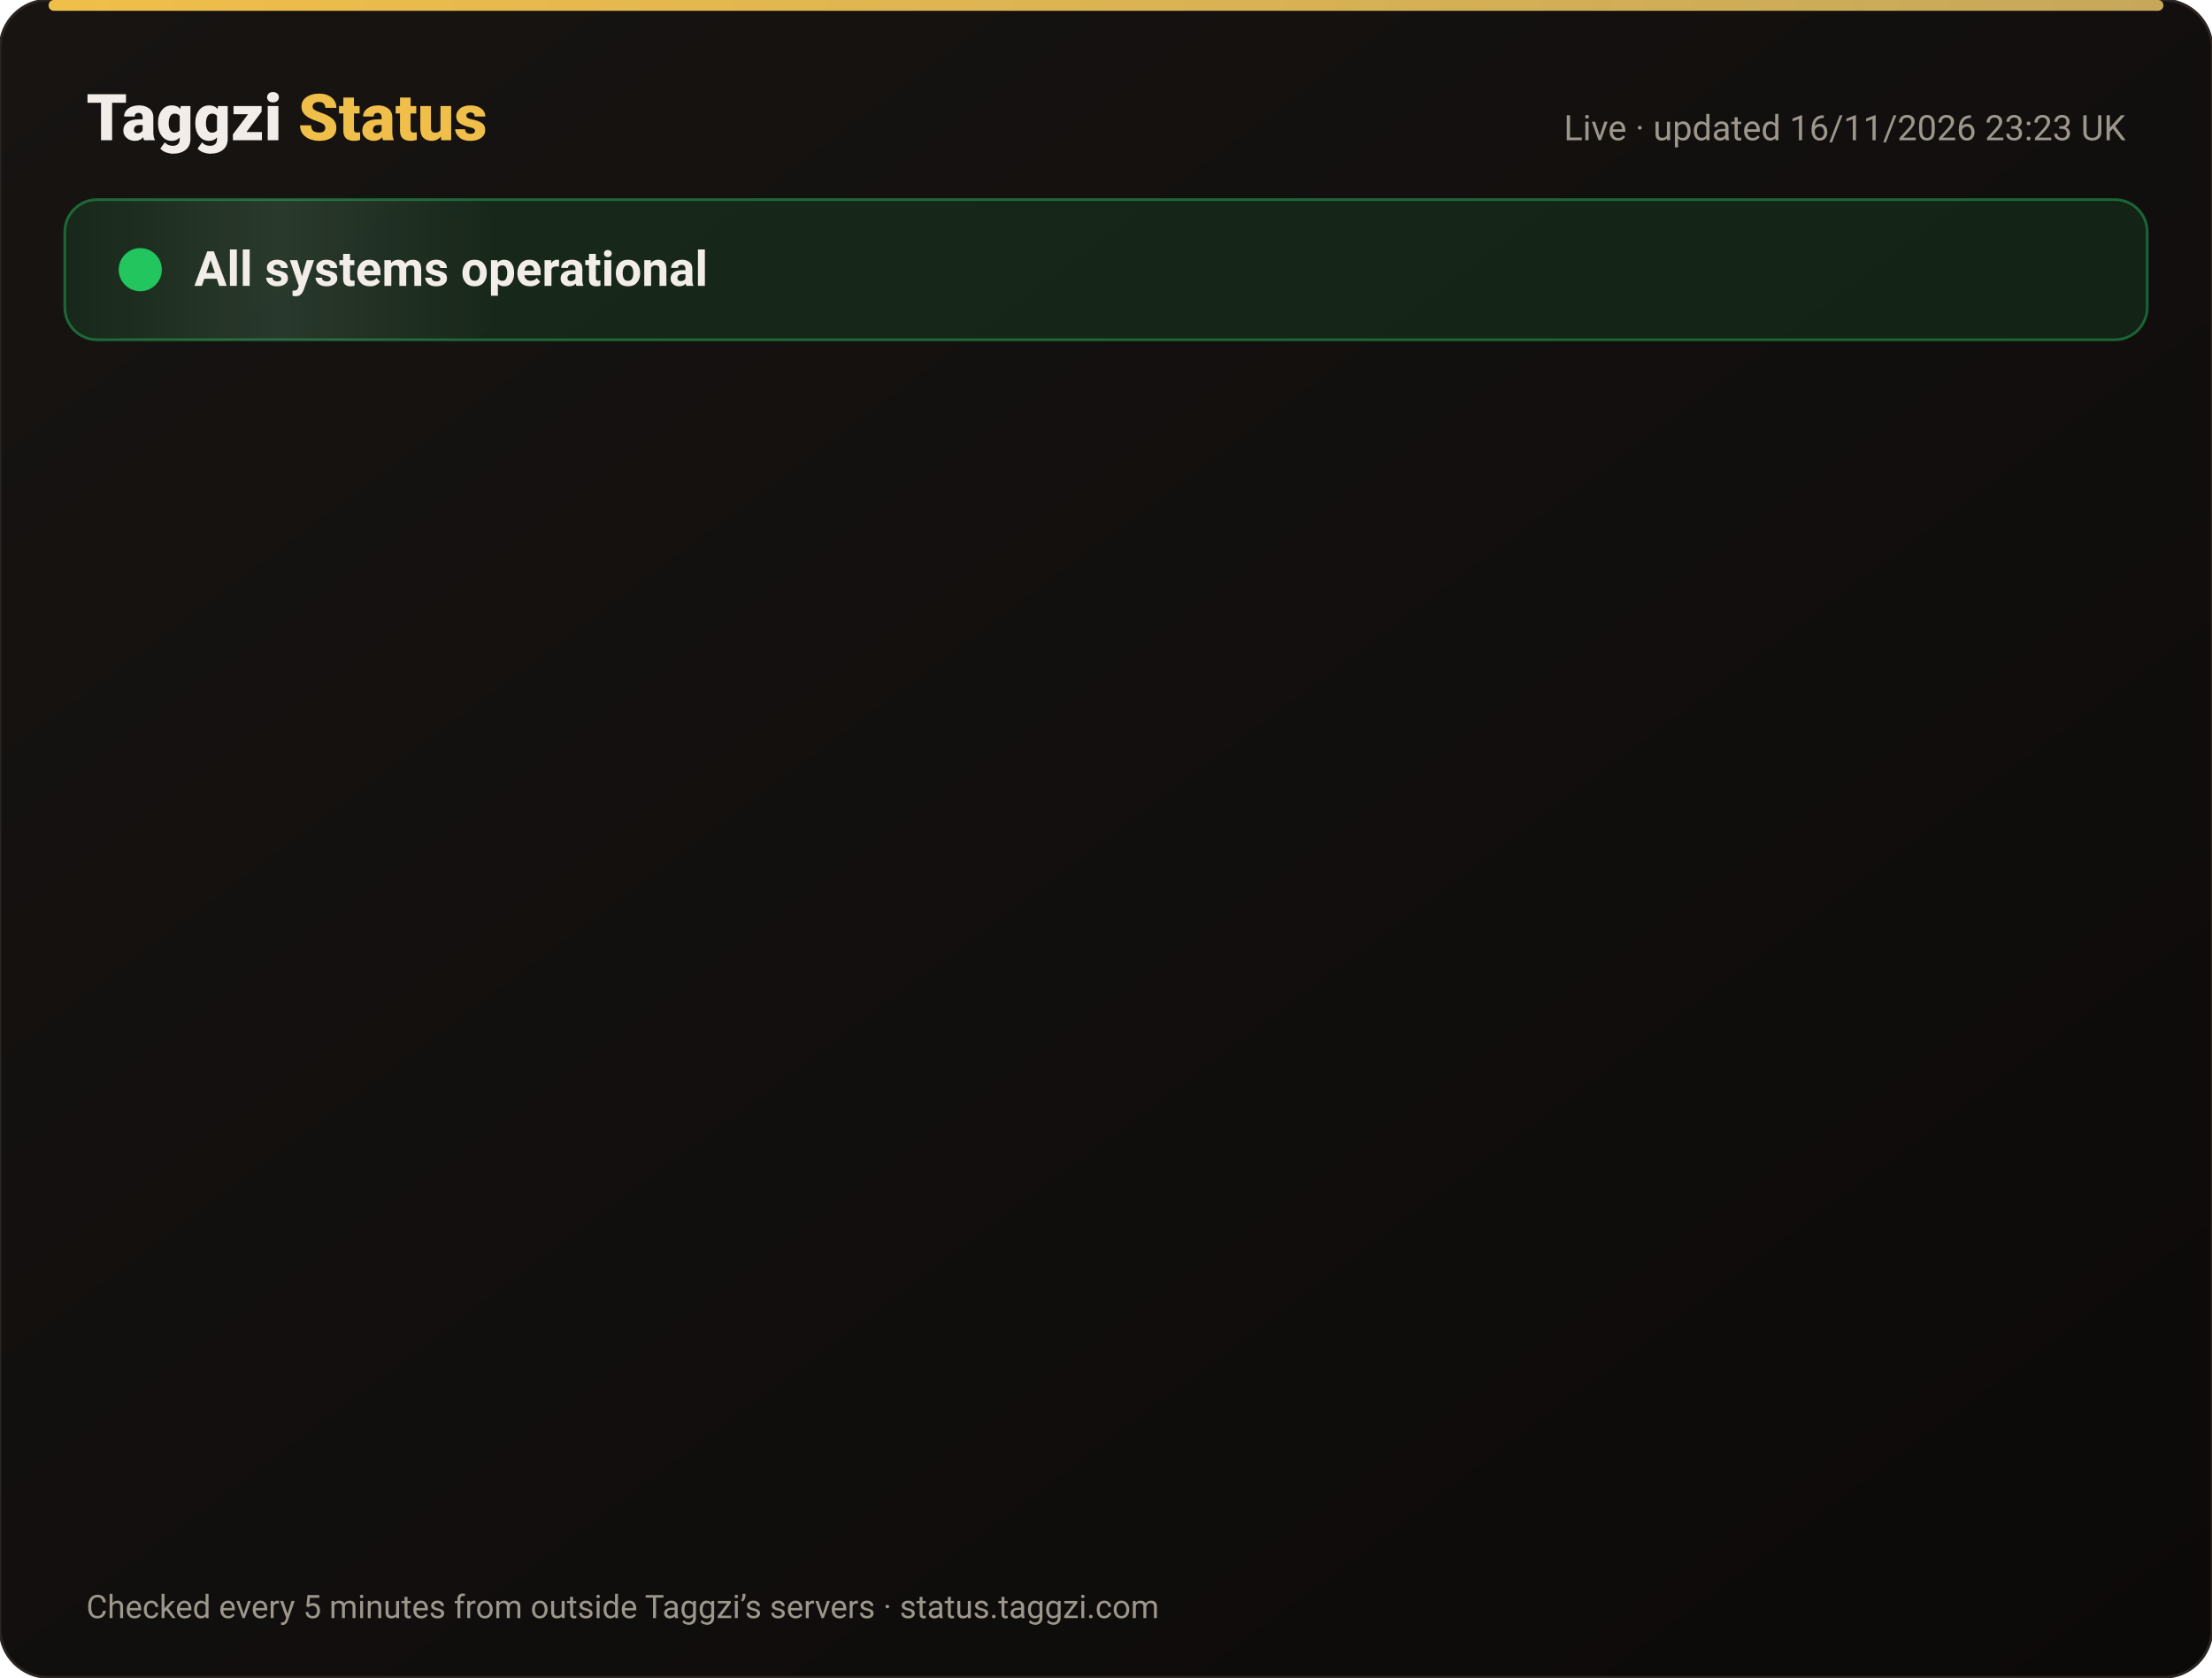
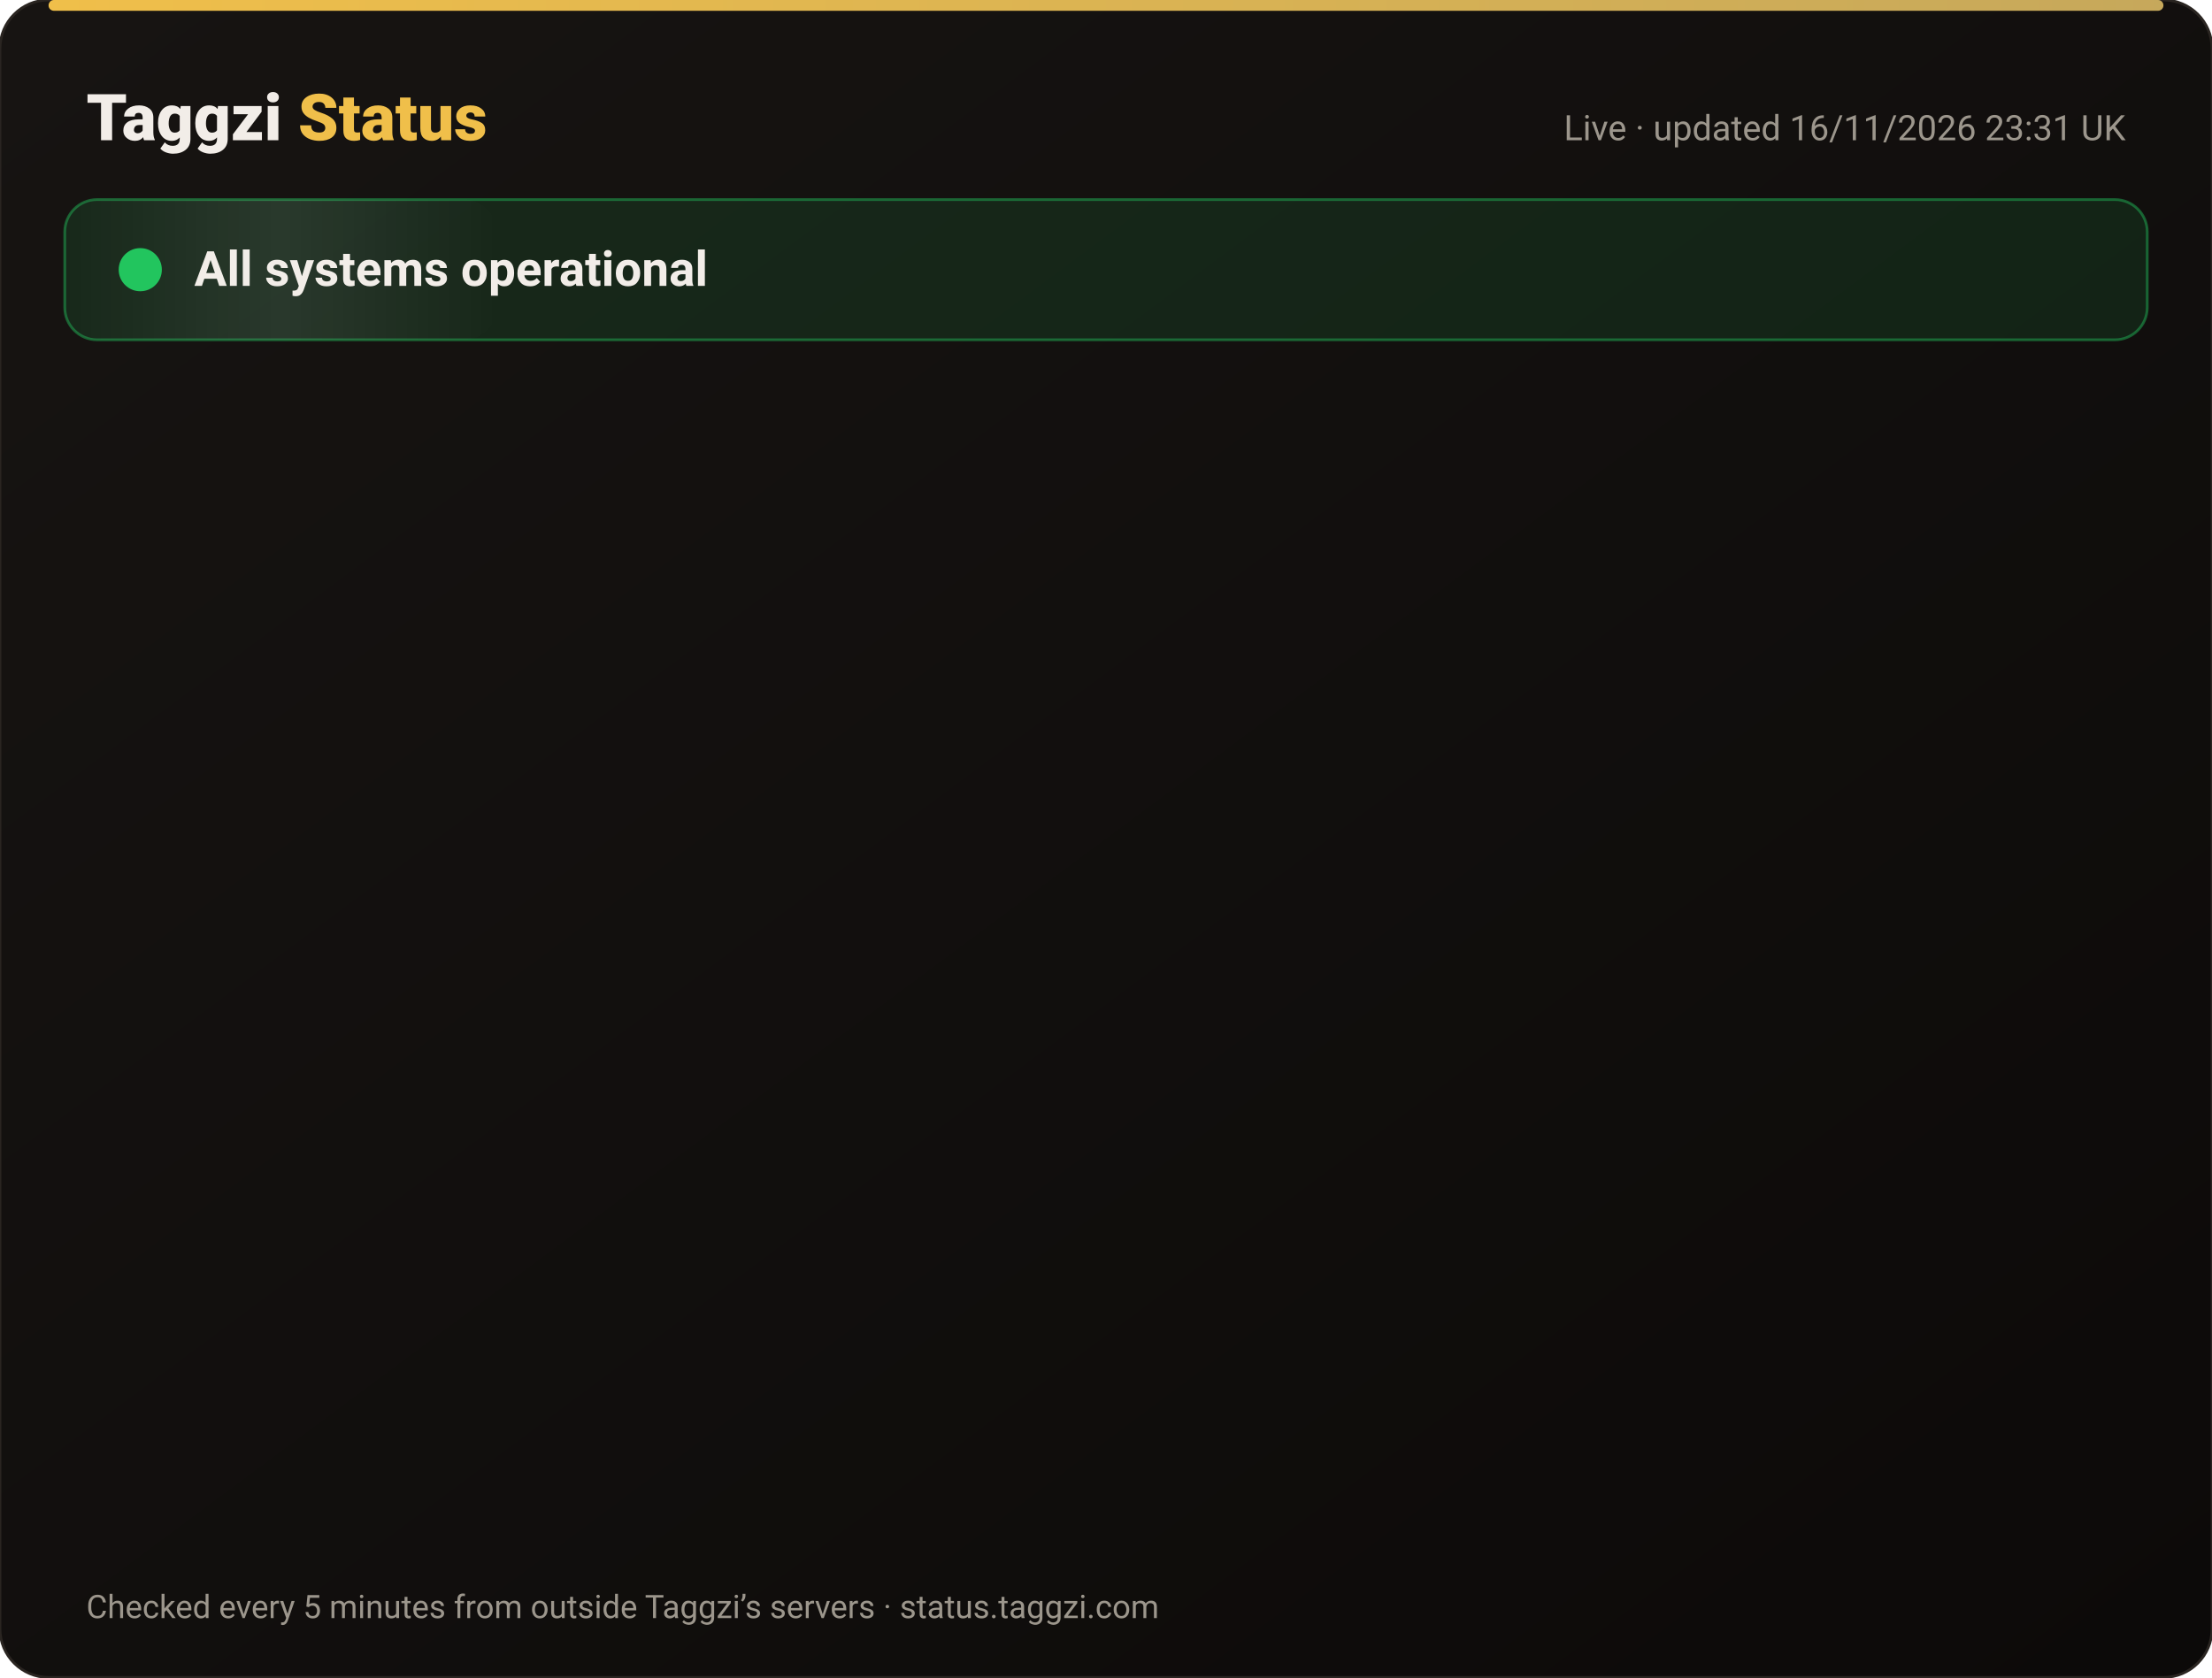
<svg xmlns="http://www.w3.org/2000/svg" width="820" height="622" viewBox="0 0 820 622" font-family="-apple-system,Segoe UI,Roboto,Helvetica,Arial,sans-serif">
  <defs>
    <linearGradient id="bg" x1="0" y1="0" x2="1" y2="1">
      <stop offset="0" stop-color="#171412" />
      <stop offset="1" stop-color="#0C0A09" />
    </linearGradient>
    <linearGradient id="gold" x1="0" x2="1">
      <stop offset="0" stop-color="#F0BF4A" />
      <stop offset="1" stop-color="#c6a85b" />
    </linearGradient>
    <linearGradient id="shine" x1="0" x2="1">
      <stop offset="0" stop-color="#fff" stop-opacity="0" />
      <stop offset=".5" stop-color="#fff" stop-opacity=".08" />
      <stop offset="1" stop-color="#fff" stop-opacity="0" />
    </linearGradient>
  </defs>
  <rect width="820" height="622" rx="18" fill="url(#bg)" stroke="#2a2521" />
  <rect x="18" y="0" width="784" height="4" rx="2" fill="url(#gold)" />
  <text x="32" y="52" font-size="24" font-weight="800" fill="#F2EDE8">Taggzi <tspan fill="#F0BF4A">Status</tspan>
  </text>
-   <text x="788" y="52" font-size="13" fill="#9C968C" text-anchor="end">Live · updated 16/11/2026 23:23 UK</text>
+   <text x="788" y="52" font-size="13" fill="#9C968C" text-anchor="end">Live · updated 16/11/2026 23:31 UK</text>
  <rect x="24" y="74" width="772" height="52" rx="12" fill="#22c55e" fill-opacity=".12" stroke="#22c55e" stroke-opacity=".45" />
  <rect x="24" y="74" width="160" height="52" rx="12" fill="url(#shine)">
    <animate attributeName="x" from="-160" to="820" dur="4s" repeatCount="indefinite" />
  </rect>
  <circle cx="52" cy="100" r="7" fill="#22c55e" />
  <circle cx="52" cy="100" r="7" fill="none" stroke="#22c55e" stroke-width="2">
    <animate attributeName="r" values="7;15;7" dur="2s" repeatCount="indefinite" />
    <animate attributeName="opacity" values=".9;0;.9" dur="2s" repeatCount="indefinite" />
  </circle>
  <text x="72" y="106" font-size="18" font-weight="700" fill="#F2EDE8">All systems operational</text>
  <g opacity="0">
    <animate attributeName="opacity" from="0" to="1" begin="0.00s" dur=".6s" fill="freeze" />
    <line x1="32" y1="188" x2="788" y2="188" stroke="#2a2521" />
    <circle cx="44" cy="166" r="6" fill="#22c55e">
      <animate attributeName="opacity" values="1;.45;1" dur="2.4s" begin="0.00s" repeatCount="indefinite" />
    </circle>
    <text x="62" y="171" font-size="15" font-weight="650" fill="#F2EDE8">Website</text>
    <text x="630" y="171" font-size="13" fill="#9C968C" text-anchor="end">99.97% uptime</text>
    <rect x="648" y="154" width="140" height="24" rx="12" fill="#22c55e" fill-opacity=".14" stroke="#22c55e" stroke-opacity=".5" />
    <text x="718" y="171" font-size="12" font-weight="700" fill="#22c55e" text-anchor="middle">Operational</text>
  </g>
  <g opacity="0">
    <animate attributeName="opacity" from="0" to="1" begin="0.15s" dur=".6s" fill="freeze" />
    <line x1="32" y1="234" x2="788" y2="234" stroke="#2a2521" />
    <circle cx="44" cy="212" r="6" fill="#22c55e">
      <animate attributeName="opacity" values="1;.45;1" dur="2.4s" begin="0.15s" repeatCount="indefinite" />
    </circle>
    <text x="62" y="217" font-size="15" font-weight="650" fill="#F2EDE8">Tag scans</text>
    <text x="630" y="217" font-size="13" fill="#9C968C" text-anchor="end">99.97% uptime</text>
    <rect x="648" y="200" width="140" height="24" rx="12" fill="#22c55e" fill-opacity=".14" stroke="#22c55e" stroke-opacity=".5" />
    <text x="718" y="217" font-size="12" font-weight="700" fill="#22c55e" text-anchor="middle">Operational</text>
  </g>
  <g opacity="0">
    <animate attributeName="opacity" from="0" to="1" begin="0.30s" dur=".6s" fill="freeze" />
    <line x1="32" y1="280" x2="788" y2="280" stroke="#2a2521" />
    <circle cx="44" cy="258" r="6" fill="#22c55e">
      <animate attributeName="opacity" values="1;.45;1" dur="2.4s" begin="0.30s" repeatCount="indefinite" />
    </circle>
    <text x="62" y="263" font-size="15" font-weight="650" fill="#F2EDE8">Manual tag lookup</text>
    <text x="630" y="263" font-size="13" fill="#9C968C" text-anchor="end">99.97% uptime</text>
    <rect x="648" y="246" width="140" height="24" rx="12" fill="#22c55e" fill-opacity=".14" stroke="#22c55e" stroke-opacity=".5" />
    <text x="718" y="263" font-size="12" font-weight="700" fill="#22c55e" text-anchor="middle">Operational</text>
  </g>
  <g opacity="0">
    <animate attributeName="opacity" from="0" to="1" begin="0.45s" dur=".6s" fill="freeze" />
    <line x1="32" y1="326" x2="788" y2="326" stroke="#2a2521" />
    <circle cx="44" cy="304" r="6" fill="#22c55e">
      <animate attributeName="opacity" values="1;.45;1" dur="2.4s" begin="0.45s" repeatCount="indefinite" />
    </circle>
    <text x="62" y="309" font-size="15" font-weight="650" fill="#F2EDE8">App &amp; login</text>
    <text x="630" y="309" font-size="13" fill="#9C968C" text-anchor="end">99.97% uptime</text>
    <rect x="648" y="292" width="140" height="24" rx="12" fill="#22c55e" fill-opacity=".14" stroke="#22c55e" stroke-opacity=".5" />
    <text x="718" y="309" font-size="12" font-weight="700" fill="#22c55e" text-anchor="middle">Operational</text>
  </g>
  <g opacity="0">
    <animate attributeName="opacity" from="0" to="1" begin="0.60s" dur=".6s" fill="freeze" />
    <line x1="32" y1="372" x2="788" y2="372" stroke="#2a2521" />
    <circle cx="44" cy="350" r="6" fill="#22c55e">
      <animate attributeName="opacity" values="1;.45;1" dur="2.4s" begin="0.60s" repeatCount="indefinite" />
    </circle>
    <text x="62" y="355" font-size="15" font-weight="650" fill="#F2EDE8">Community alerts</text>
    <text x="630" y="355" font-size="13" fill="#9C968C" text-anchor="end">99.97% uptime</text>
    <rect x="648" y="338" width="140" height="24" rx="12" fill="#22c55e" fill-opacity=".14" stroke="#22c55e" stroke-opacity=".5" />
    <text x="718" y="355" font-size="12" font-weight="700" fill="#22c55e" text-anchor="middle">Operational</text>
  </g>
  <g opacity="0">
    <animate attributeName="opacity" from="0" to="1" begin="0.75s" dur=".6s" fill="freeze" />
    <line x1="32" y1="418" x2="788" y2="418" stroke="#2a2521" />
    <circle cx="44" cy="396" r="6" fill="#22c55e">
      <animate attributeName="opacity" values="1;.45;1" dur="2.4s" begin="0.75s" repeatCount="indefinite" />
    </circle>
    <text x="62" y="401" font-size="15" font-weight="650" fill="#F2EDE8">Private calling</text>
    <text x="630" y="401" font-size="13" fill="#9C968C" text-anchor="end">99.97% uptime</text>
    <rect x="648" y="384" width="140" height="24" rx="12" fill="#22c55e" fill-opacity=".14" stroke="#22c55e" stroke-opacity=".5" />
    <text x="718" y="401" font-size="12" font-weight="700" fill="#22c55e" text-anchor="middle">Operational</text>
  </g>
  <g opacity="0">
    <animate attributeName="opacity" from="0" to="1" begin="0.90s" dur=".6s" fill="freeze" />
    <line x1="32" y1="464" x2="788" y2="464" stroke="#2a2521" />
    <circle cx="44" cy="442" r="6" fill="#22c55e">
      <animate attributeName="opacity" values="1;.45;1" dur="2.4s" begin="0.90s" repeatCount="indefinite" />
    </circle>
    <text x="62" y="447" font-size="15" font-weight="650" fill="#F2EDE8">Payments</text>
    <text x="630" y="447" font-size="13" fill="#9C968C" text-anchor="end">99.96% uptime</text>
    <rect x="648" y="430" width="140" height="24" rx="12" fill="#22c55e" fill-opacity=".14" stroke="#22c55e" stroke-opacity=".5" />
    <text x="718" y="447" font-size="12" font-weight="700" fill="#22c55e" text-anchor="middle">Operational</text>
  </g>
  <g opacity="0">
    <animate attributeName="opacity" from="0" to="1" begin="1.05s" dur=".6s" fill="freeze" />
    <line x1="32" y1="510" x2="788" y2="510" stroke="#2a2521" />
    <circle cx="44" cy="488" r="6" fill="#22c55e">
      <animate attributeName="opacity" values="1;.45;1" dur="2.4s" begin="1.05s" repeatCount="indefinite" />
    </circle>
    <text x="62" y="493" font-size="15" font-weight="650" fill="#F2EDE8">Email &amp; support</text>
    <text x="630" y="493" font-size="13" fill="#9C968C" text-anchor="end">99.97% uptime</text>
    <rect x="648" y="476" width="140" height="24" rx="12" fill="#22c55e" fill-opacity=".14" stroke="#22c55e" stroke-opacity=".5" />
    <text x="718" y="493" font-size="12" font-weight="700" fill="#22c55e" text-anchor="middle">Operational</text>
  </g>
  <g opacity="0">
    <animate attributeName="opacity" from="0" to="1" begin="1.20s" dur=".6s" fill="freeze" />
    <line x1="32" y1="556" x2="788" y2="556" stroke="#2a2521" />
    <circle cx="44" cy="534" r="6" fill="#22c55e">
      <animate attributeName="opacity" values="1;.45;1" dur="2.4s" begin="1.20s" repeatCount="indefinite" />
    </circle>
    <text x="62" y="539" font-size="15" font-weight="650" fill="#F2EDE8">Secure connection (SSL)</text>
    <text x="630" y="539" font-size="13" fill="#9C968C" text-anchor="end">100.00% uptime</text>
    <rect x="648" y="522" width="140" height="24" rx="12" fill="#22c55e" fill-opacity=".14" stroke="#22c55e" stroke-opacity=".5" />
    <text x="718" y="539" font-size="12" font-weight="700" fill="#22c55e" text-anchor="middle">Operational</text>
  </g>
  <text x="32" y="600" font-size="12" fill="#9C968C">Checked every 5 minutes from outside Taggzi’s servers · status.taggzi.com</text>
</svg>
